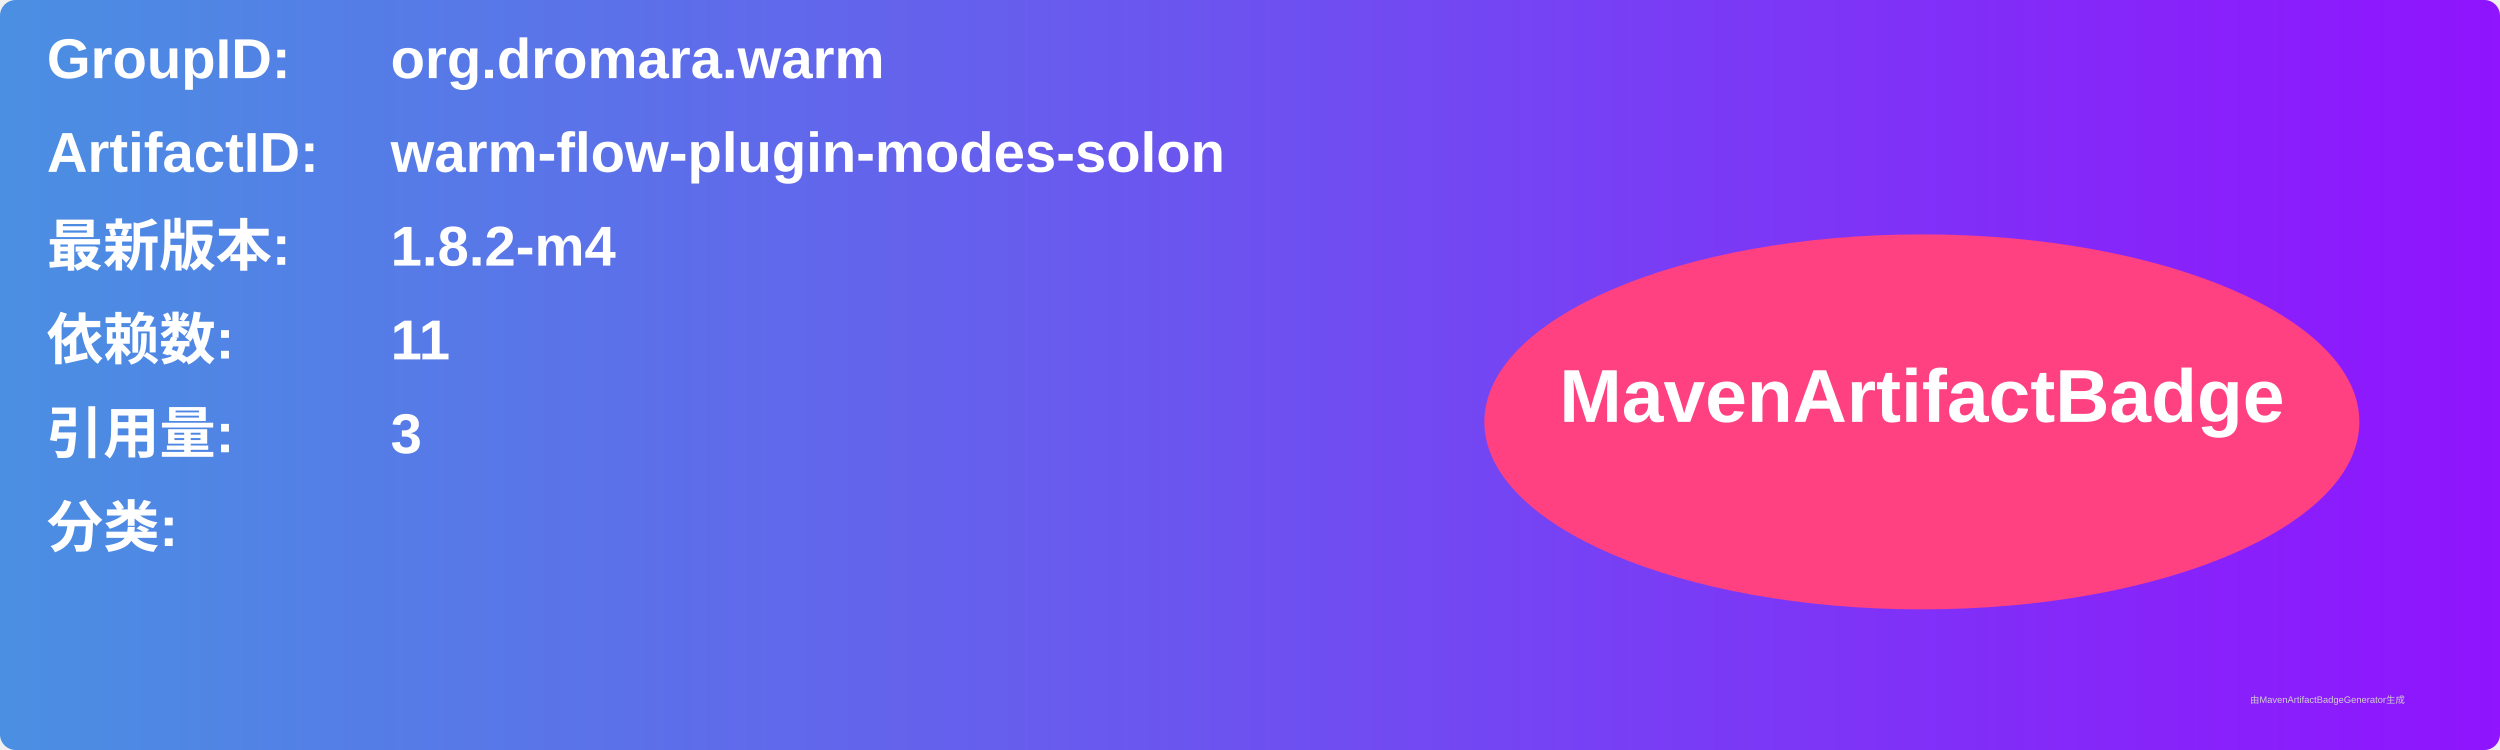
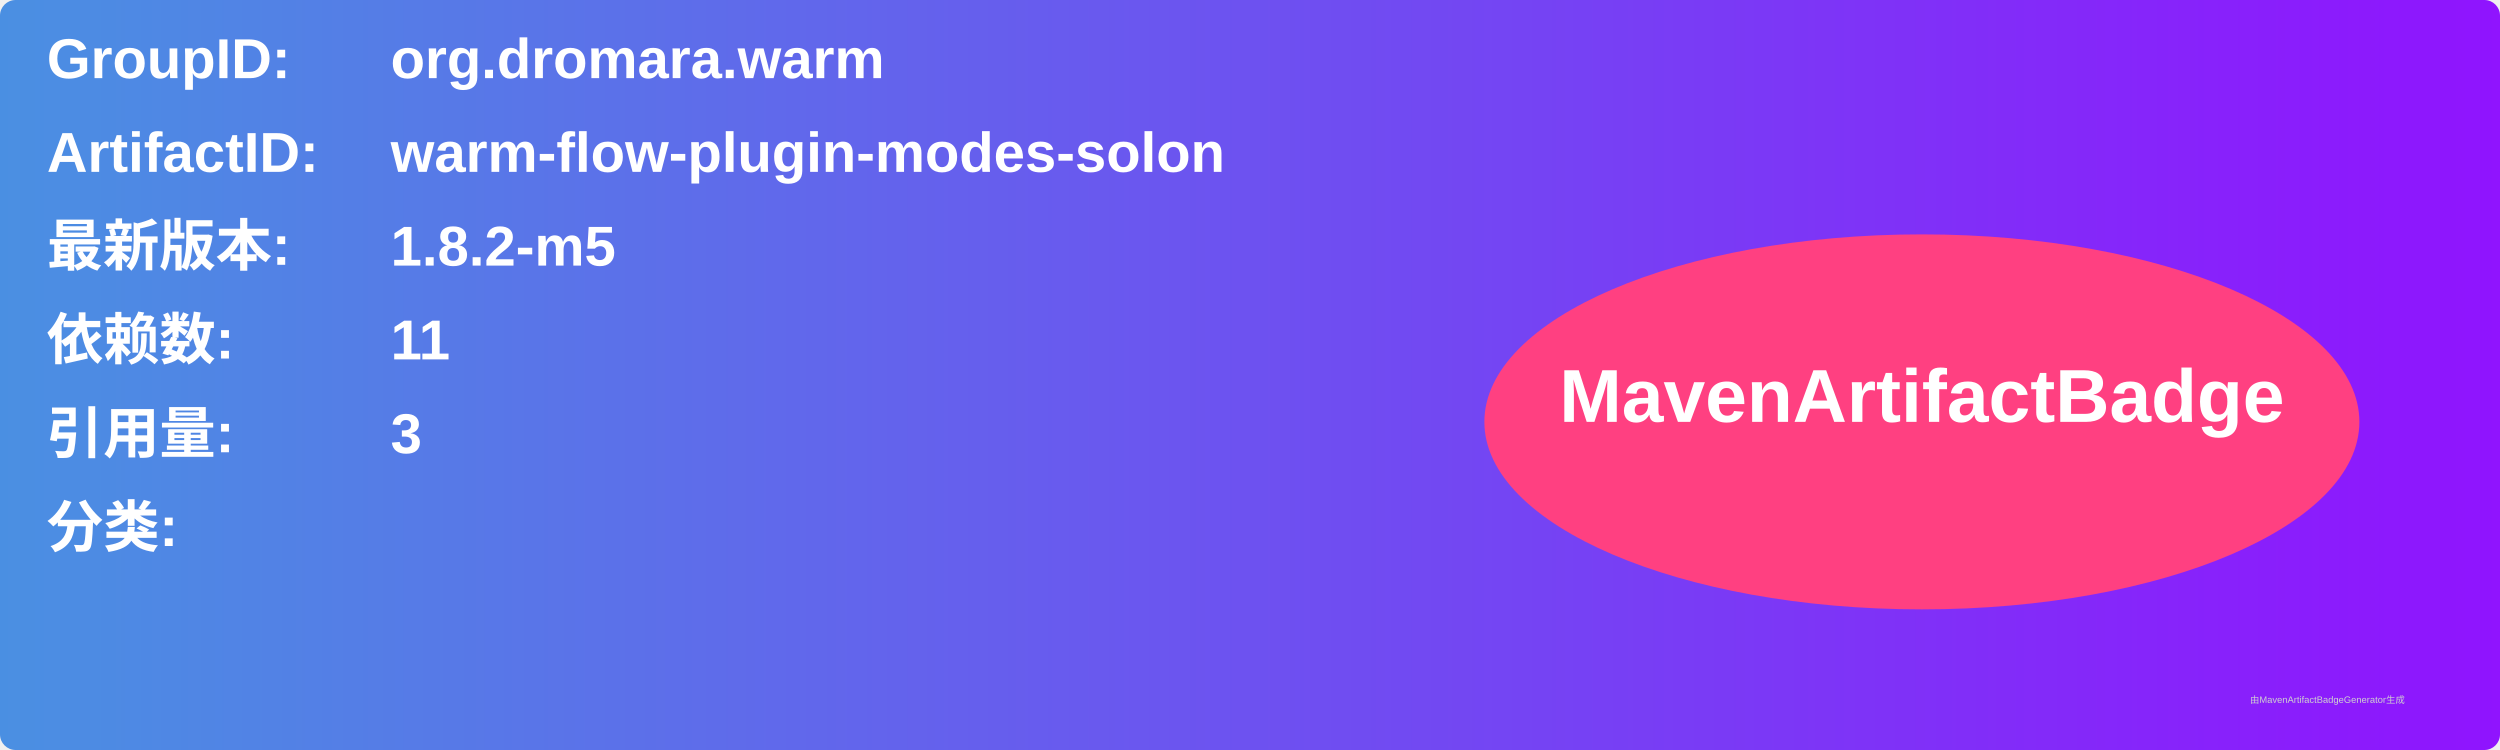
<svg xmlns="http://www.w3.org/2000/svg" width="800" height="240" viewBox="0 0 800 240">
  <linearGradient id="grad" x1="0%" y1="0%" x2="100%" y2="0%">
    <stop offset="0%" stop-color="#4a90e2" />
    <stop offset="100%" stop-color="#9013fe" />
  </linearGradient>
  <rect width="100%" height="100%" rx="5" ry="5" fill="url(#grad)" />
  <g transform="translate(15, 15)">
    <text x="0" y="10" font-family="Arial" font-size="18" fill="white" font-weight="bold" width="260">GroupID:</text>
    <text x="110" y="10" font-family="Arial" font-size="18" fill="white" font-weight="bold" width="460">org.dromara.warm</text>
    <text x="0" y="40" font-family="Arial" font-size="18" fill="white" font-weight="bold" width="260">ArtifactID:</text>
    <text x="110" y="40" font-family="Arial" font-size="18" fill="white" font-weight="bold" width="460">warm-flow-plugin-modes-solon</text>
    <text x="0" y="70" font-family="Arial" font-size="18" fill="white" font-weight="bold">最新版本:</text>
    <text x="110" y="70" font-family="Arial" font-size="18" fill="white" font-weight="bold">
-       <tspan font-weight="bold">1.8.2-m4</tspan>
+       <tspan font-weight="bold">1.8.2-m5</tspan>
    </text>
    <text x="0" y="100" font-family="Arial" font-size="18" fill="white" font-weight="bold">依赖数: </text>
    <text x="110" y="100" font-family="Arial" font-size="18" fill="white">
      <tspan font-weight="bold">11</tspan>
    </text>
    <text x="0" y="130" font-family="Arial" font-size="18" fill="white" font-weight="bold">引用量: </text>
    <text x="110" y="130" font-family="Arial" font-size="18" fill="white">
      <tspan font-weight="bold">3</tspan>
    </text>
    <text x="0" y="160" font-family="Arial" font-size="18" fill="white" font-weight="bold">分类:</text>
    <text x="10" y="190" font-family="Arial" font-size="10" fill="white">
      <tspan font-weight="bold" />
    </text>
    <ellipse cx="600" cy="120" rx="140" ry="60" fill="#ff4081" />
    <text x="600" y="120" text-anchor="middle" font-family="Arial" font-size="24" fill="white" font-weight="bold">MavenArtifactBadge</text>
  </g>
  <text x="720" y="225" font-family="Arial" font-size="3" fill="#d0d0d0">由MavenArtifactBadgeGenerator生成</text>
</svg>
